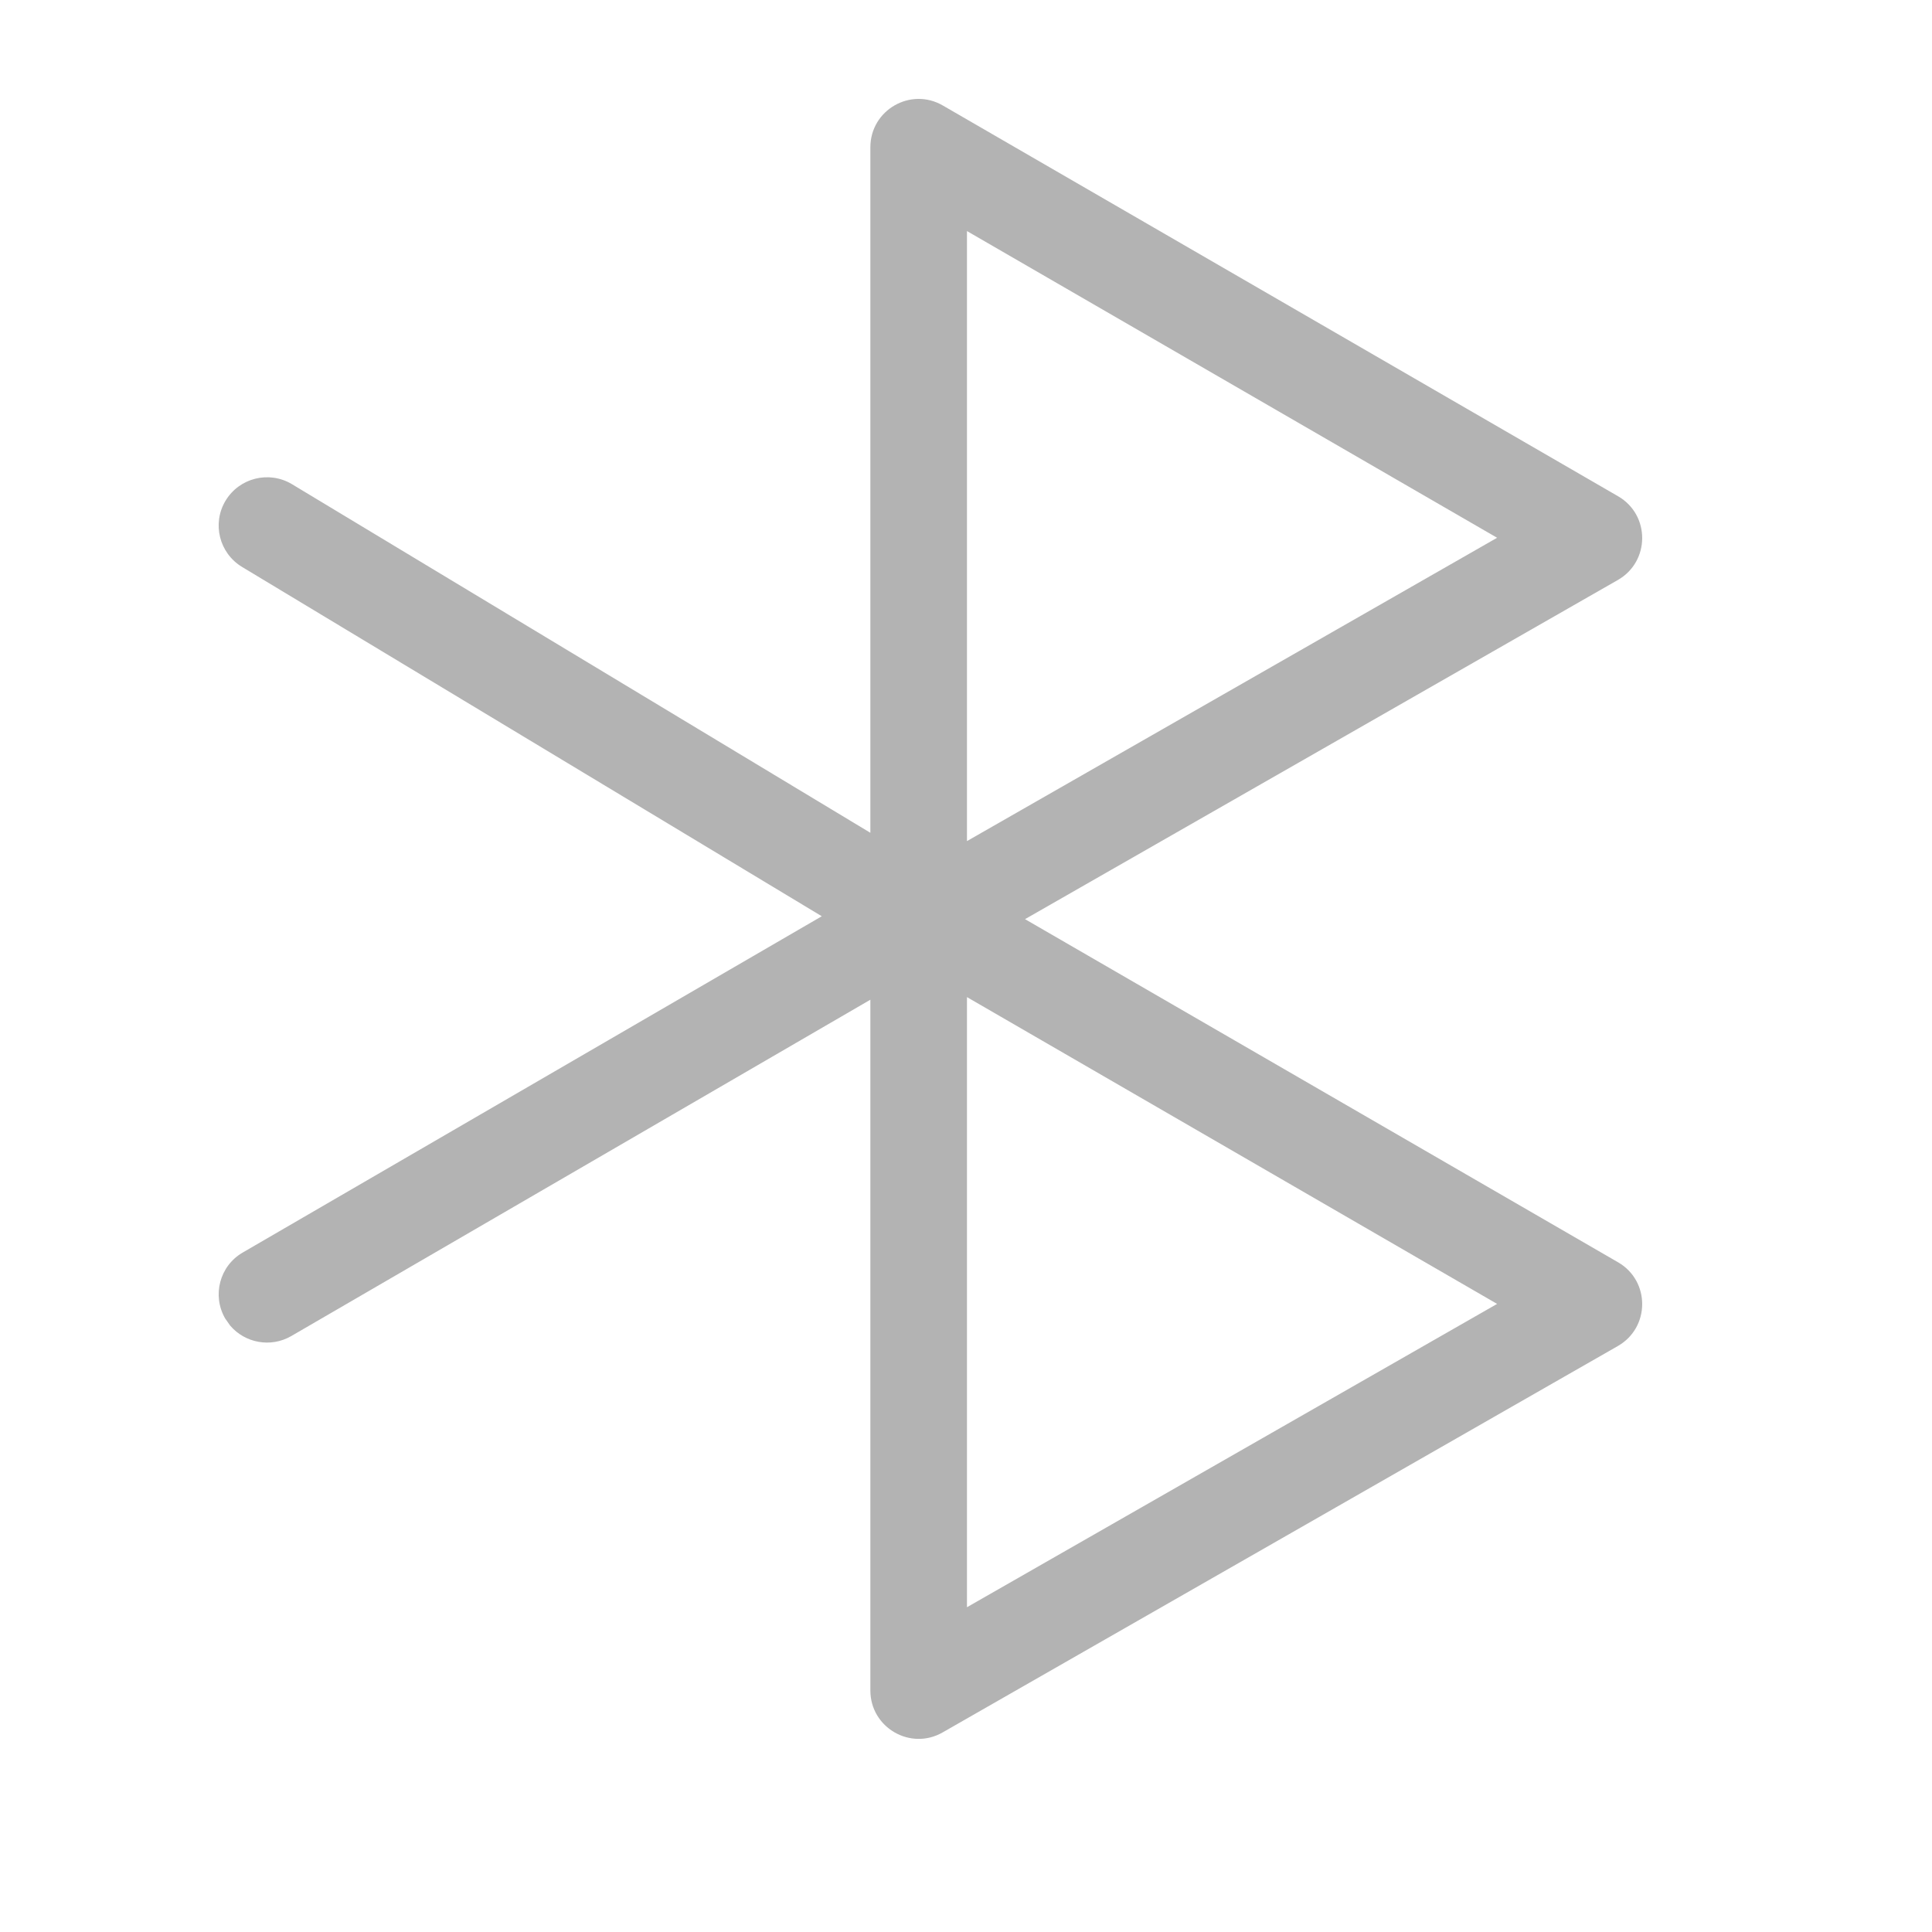
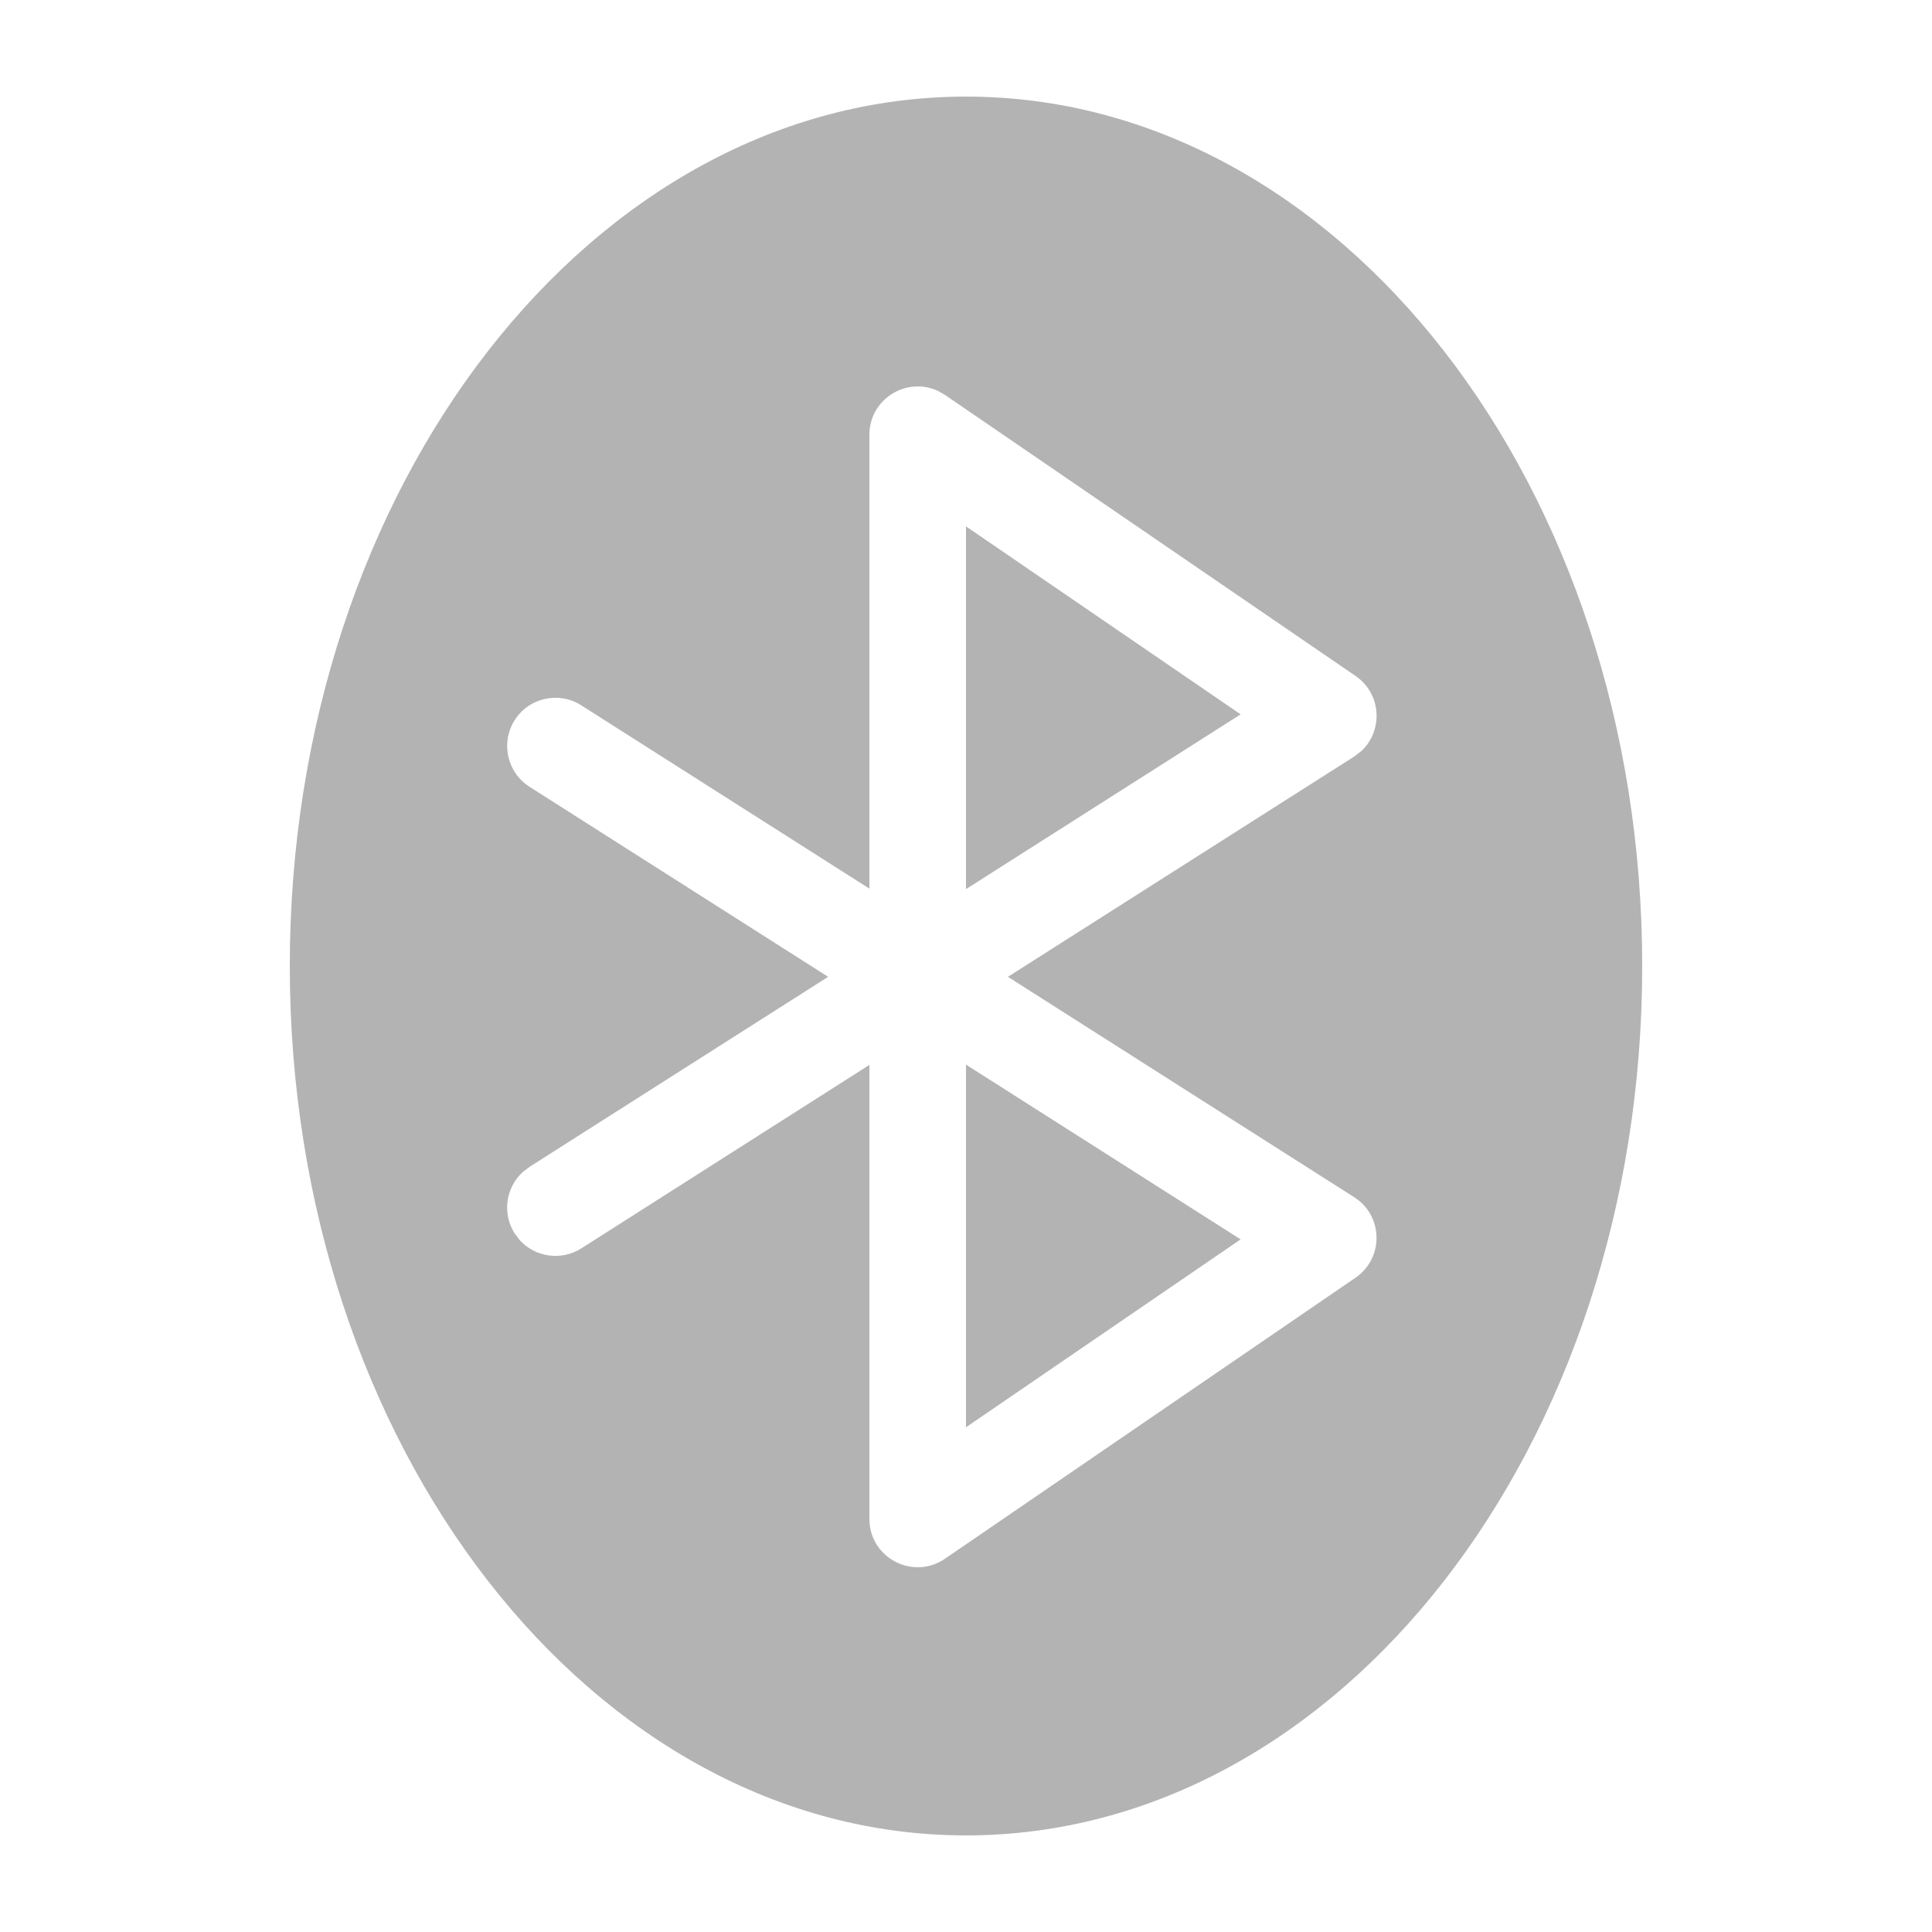
<svg xmlns="http://www.w3.org/2000/svg" width="20" height="20" viewBox="0 0 20 20">
-   <path fill-opacity=".3" fill-rule="evenodd" d="M9.76,1.092 L16.75,5.137 C17.084,5.33 17.083,5.812 16.748,6.004 L10.611,9.515 L16.75,13.067 C17.084,13.26 17.083,13.742 16.748,13.934 L9.758,17.934 C9.425,18.125 9.01,17.884 9.01,17.5 L9.01,10.349 L3.015,13.831 C2.802,13.954 2.537,13.903 2.383,13.723 L2.331,13.649 C2.193,13.41 2.274,13.104 2.513,12.966 L2.513,12.966 L8.507,9.485 L2.506,5.869 C2.269,5.726 2.193,5.419 2.335,5.183 C2.478,4.946 2.785,4.87 3.022,5.012 L3.022,5.012 L9.01,8.621 L9.01,1.525 C9.01,1.139 9.427,0.899 9.76,1.092 Z M10.01,10.322 L10.01,16.638 L15.498,13.498 L10.01,10.322 Z M10.01,2.392 L10.01,8.707 L15.498,5.567 L10.01,2.392 Z" />
+   <path fill-opacity=".3" fill-rule="evenodd" d="M10,1 C13.866,1 17,5.029 17,10 C17,14.971 13.866,19 10,19 C6.134,19 3,14.971 3,10 C3,5.029 6.134,1 10,1 Z M9.71,4.047 C9.389,3.896 9,4.127 9,4.501 L9,4.501 L9,9.199 L6.018,7.302 C5.785,7.153 5.476,7.222 5.328,7.455 C5.18,7.688 5.249,7.997 5.482,8.145 L5.482,8.145 L8.573,10.112 L5.482,12.079 L5.41,12.134 C5.236,12.295 5.196,12.562 5.328,12.769 L5.328,12.769 L5.383,12.841 C5.544,13.015 5.811,13.054 6.018,12.923 L6.018,12.923 L9,11.024 L9,15.724 C9,16.126 9.451,16.363 9.782,16.136 L9.782,16.136 L14.032,13.227 C14.328,13.024 14.321,12.585 14.018,12.393 L14.018,12.393 L10.434,10.112 L14.018,7.832 L14.094,7.774 C14.32,7.561 14.302,7.182 14.032,6.997 L14.032,6.997 L9.782,4.088 Z M10,11.021 L12.843,12.83 L10,14.775 L10,11.021 Z M10,5.449 L12.843,7.395 L10,9.204 L10,5.449 Z" />
</svg>
